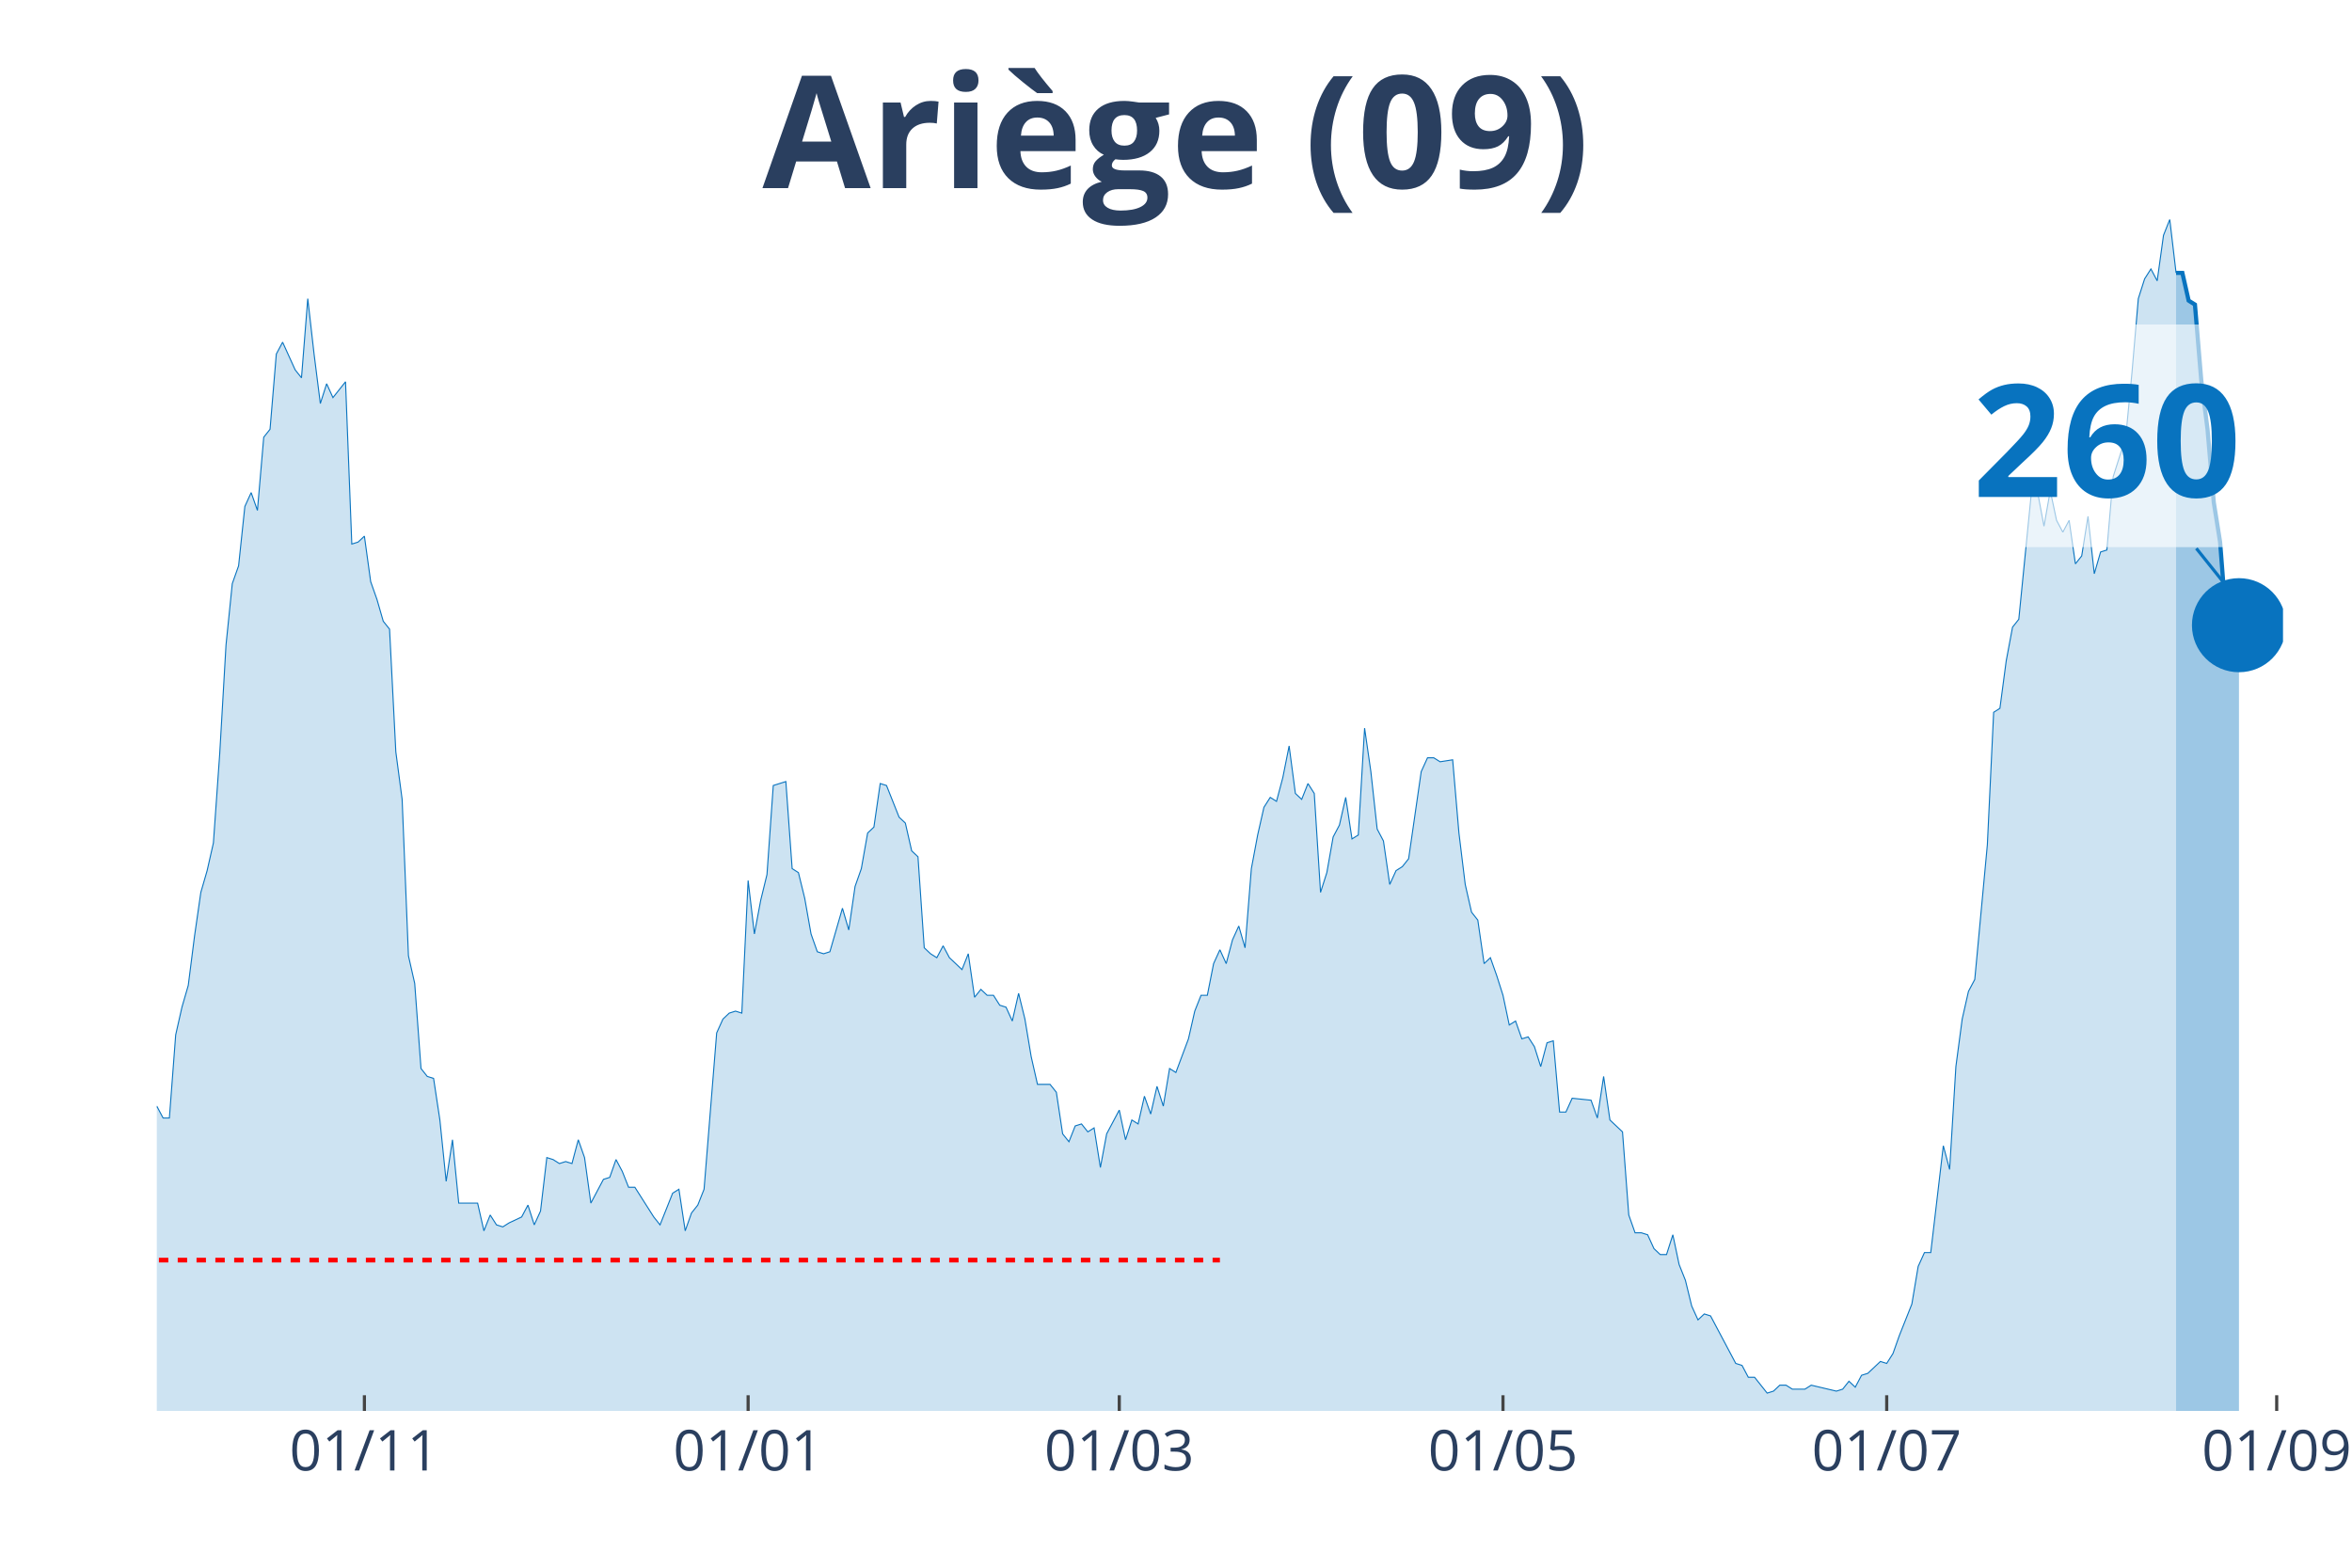
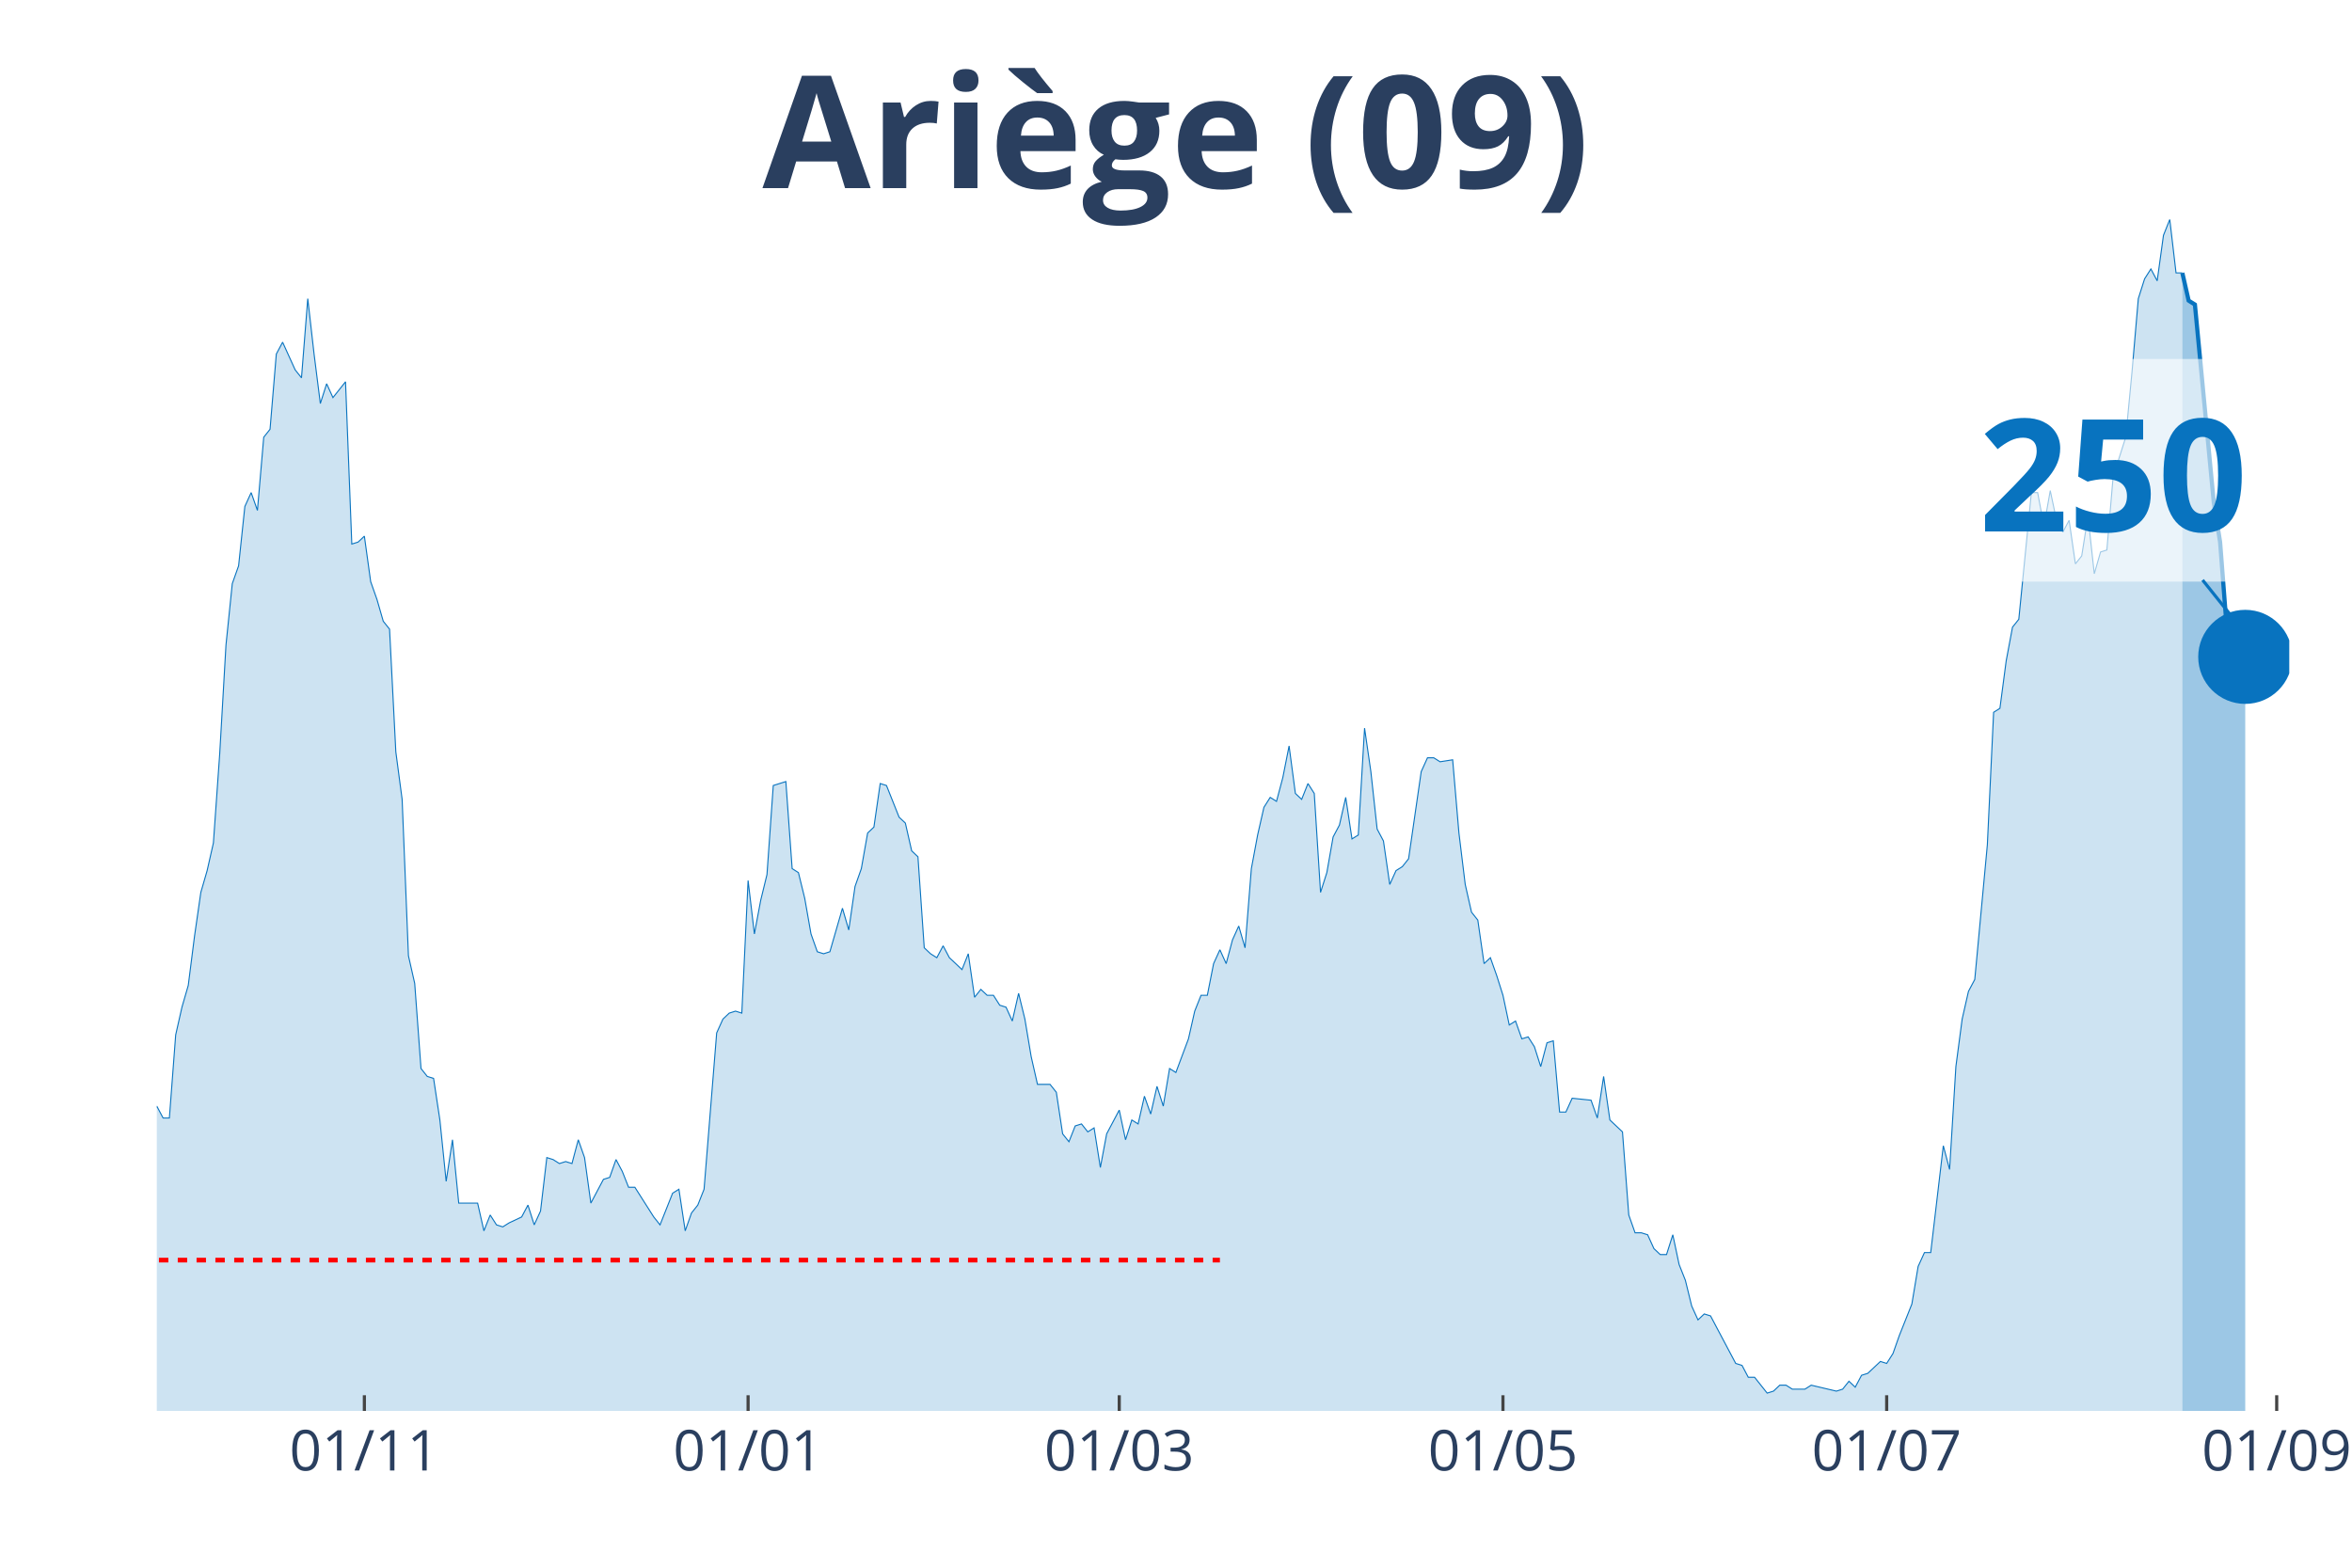
<svg xmlns="http://www.w3.org/2000/svg" class="main-svg" width="1125" height="750" style="" viewBox="0 0 750 500">
  <rect x="0" y="0" width="750" height="500" style="fill: rgb(0, 0, 0); fill-opacity: 0;" />
-   <defs id="defs-a7c6b7">
+   <defs id="defs-0f97c5">
    <g class="clips">
-       <clipPath id="clipa7c6b7xyplot" class="plotclip">
-         <rect width="678" height="380" />
+       <clipPath id="clip0f97c5xyplot" class="plotclip">
+         <rect width="680" height="380" />
      </clipPath>
-       <clipPath class="axesclip" id="clipa7c6b7x">
-         <rect x="50" y="0" width="678" height="500" />
+       <clipPath class="axesclip" id="clip0f97c5x">
+         <rect x="50" y="0" width="680" height="500" />
      </clipPath>
-       <clipPath class="axesclip" id="clipa7c6b7y">
+       <clipPath class="axesclip" id="clip0f97c5y">
        <rect x="0" y="70" width="750" height="380" />
      </clipPath>
-       <clipPath class="axesclip" id="clipa7c6b7xy">
-         <rect x="50" y="70" width="678" height="380" />
+       <clipPath class="axesclip" id="clip0f97c5xy">
+         <rect x="50" y="70" width="680" height="380" />
      </clipPath>
    </g>
    <g class="gradients" />
  </defs>
  <g class="bglayer">
-     <rect class="bg" x="50" y="70" width="678" height="380" style="fill: rgb(0, 0, 0); fill-opacity: 0; stroke-width: 0;" />
+     <rect class="bg" x="50" y="70" width="680" height="380" style="fill: rgb(0, 0, 0); fill-opacity: 0; stroke-width: 0;" />
  </g>
  <g class="layer-below">
    <g class="imagelayer" />
    <g class="shapelayer" />
  </g>
  <g class="cartesianlayer">
    <g class="subplot xy">
      <g class="layer-subplot">
        <g class="shapelayer" />
        <g class="imagelayer" />
      </g>
      <g class="gridlayer">
        <g class="x">
-           <path class="xgrid crisp" transform="translate(116.2,0)" d="M0,70v380" style="stroke: rgb(255, 255, 255); stroke-opacity: 1; stroke-width: 1px;" />
-           <path class="xgrid crisp" transform="translate(238.56,0)" d="M0,70v380" style="stroke: rgb(255, 255, 255); stroke-opacity: 1; stroke-width: 1px;" />
-           <path class="xgrid crisp" transform="translate(356.91,0)" d="M0,70v380" style="stroke: rgb(255, 255, 255); stroke-opacity: 1; stroke-width: 1px;" />
-           <path class="xgrid crisp" transform="translate(479.27,0)" d="M0,70v380" style="stroke: rgb(255, 255, 255); stroke-opacity: 1; stroke-width: 1px;" />
-           <path class="xgrid crisp" transform="translate(601.63,0)" d="M0,70v380" style="stroke: rgb(255, 255, 255); stroke-opacity: 1; stroke-width: 1px;" />
+           <path class="xgrid crisp" transform="translate(116.19,0)" d="M0,70v380" style="stroke: rgb(255, 255, 255); stroke-opacity: 1; stroke-width: 1px;" />
+           <path class="xgrid crisp" transform="translate(238.55,0)" d="M0,70v380" style="stroke: rgb(255, 255, 255); stroke-opacity: 1; stroke-width: 1px;" />
+           <path class="xgrid crisp" transform="translate(356.9,0)" d="M0,70v380" style="stroke: rgb(255, 255, 255); stroke-opacity: 1; stroke-width: 1px;" />
+           <path class="xgrid crisp" transform="translate(479.26,0)" d="M0,70v380" style="stroke: rgb(255, 255, 255); stroke-opacity: 1; stroke-width: 1px;" />
+           <path class="xgrid crisp" transform="translate(601.62,0)" d="M0,70v380" style="stroke: rgb(255, 255, 255); stroke-opacity: 1; stroke-width: 1px;" />
          <path class="xgrid crisp" transform="translate(725.99,0)" d="M0,70v380" style="stroke: rgb(255, 255, 255); stroke-opacity: 1; stroke-width: 1px;" />
        </g>
        <g class="y" />
      </g>
      <g class="zerolinelayer" />
      <path class="xlines-below" />
      <path class="ylines-below" />
      <g class="overlines-below" />
      <g class="xaxislayer-below" />
      <g class="yaxislayer-below" />
      <g class="overaxes-below" />
-       <g class="plot" transform="translate(50, 70)" clip-path="url('#clipa7c6b7xyplot')">
+       <g class="plot" transform="translate(50, 70)" clip-path="url('#clip0f97c5xyplot')">
        <g class="scatterlayer mlayer">
-           <g class="trace scatter trace405d9a" style="stroke-miterlimit: 2;">
+           <g class="trace scatter traced67e0a" style="stroke-miterlimit: 2;">
            <g class="fills">
              <g>
-                 <path class="js-fill" d="M643.9,380L-272.8,380L-272.8,379.37L-260.77,380L-258.76,380L-130.38,378.11L-128.38,377.48L-122.36,375.58L-120.36,374.32L-110.33,376.21L-108.32,376.84L-106.31,378.11L-104.31,376.21L-96.28,375.58L-94.28,375.58L-90.27,370.53L-88.26,368.64L-84.25,361.69L-82.24,361.69L-70.21,354.12L-68.2,354.12L-64.19,356.01L-62.18,352.23L-60.18,350.33L-58.17,343.39L-56.17,344.65L-54.16,340.86L-50.15,339.6L-48.14,334.55L-46.14,335.18L-44.13,342.13L-42.12,340.23L-40.12,343.39L-38.11,343.39L-36.11,335.18L-34.1,332.66L-32.09,322.56L-28.08,295.42L-26.08,289.73L-24.07,289.1L-22.07,279L-20.06,274.58L-18.05,277.74L-16.05,275.85L-14.04,278.37L-10.03,279.63L-8.02,284.68L-6.02,291L-4.01,289.73L-2.01,290.37L0,282.79L2.01,286.58L4.01,286.58L6.02,260.07L8.02,251.23L10.03,244.29L12.04,228.5L14.04,214.62L16.05,207.67L18.05,198.84L20.06,170.43L22.07,135.71L24.07,116.15L26.08,110.47L28.08,91.53L30.09,87.11L32.09,92.79L34.1,69.44L36.11,66.91L38.11,42.92L40.12,39.14L44.13,47.97L46.14,50.5L48.14,25.25L50.15,42.92L52.15,58.7L54.16,52.39L56.17,56.81L58.17,54.29L60.18,51.76L62.18,103.52L64.19,102.89L66.2,101L68.2,115.51L70.21,121.2L72.21,128.14L74.22,130.66L76.22,169.8L78.23,184.95L80.24,234.82L82.24,243.65L84.25,270.8L86.25,273.32L88.26,273.95L90.27,287.21L92.27,306.78L94.28,293.52L96.28,313.72L98.29,313.72L102.3,313.72L104.31,322.56L106.31,317.51L108.32,320.66L110.33,321.3L112.33,320.03L116.34,318.14L118.35,314.35L120.36,320.66L122.36,316.25L124.37,299.2L126.37,299.83L128.38,301.1L130.38,300.47L132.39,301.1L134.4,293.52L136.4,299.2L138.41,313.72L142.42,306.15L144.43,305.51L146.43,299.83L148.44,303.62L150.44,308.67L152.45,308.67L158.47,318.14L160.47,320.66L164.49,310.56L166.49,309.3L168.5,322.56L170.5,316.88L172.51,314.35L174.51,309.3L178.53,259.44L180.53,255.02L182.54,253.12L184.54,252.49L186.55,253.12L188.56,210.83L190.56,227.87L192.57,217.14L194.57,208.94L196.58,180.53L200.59,179.27L202.6,207.04L204.6,208.31L206.61,216.51L208.62,227.87L210.62,233.55L212.63,234.19L214.63,233.55L218.64,219.67L220.65,226.61L222.66,212.72L224.66,207.04L226.67,195.68L228.67,193.79L230.68,179.9L232.69,180.53L236.7,190.63L238.7,192.52L240.71,201.36L242.72,203.26L244.72,232.29L246.73,234.19L248.73,235.45L250.74,231.66L252.75,235.45L254.75,237.34L256.76,239.24L258.76,234.19L260.77,248.07L262.78,245.55L264.78,247.44L266.79,247.44L268.79,250.6L270.8,251.23L272.8,255.65L274.81,246.81L276.82,255.02L278.82,267.01L280.83,275.85L282.83,275.85L284.84,275.85L286.85,278.37L288.85,291.63L290.86,294.15L292.86,289.1L294.87,288.47L296.88,291L298.88,289.73L300.89,302.36L302.89,291.63L306.91,284.05L308.91,293.52L310.92,287.21L312.92,288.47L314.93,279.63L316.93,285.32L318.94,276.48L320.95,282.79L322.95,270.8L324.96,272.06L328.97,261.33L330.98,252.49L332.98,247.44L334.99,247.44L336.99,237.34L339,232.92L341.01,237.34L343.01,229.77L345.02,225.35L347.02,232.29L349.03,207.04L351.04,196.31L353.04,187.48L355.05,184.32L357.05,185.58L359.06,178.01L361.07,167.91L363.07,183.06L365.08,184.95L367.08,179.9L369.09,183.06L371.09,214.62L373.1,208.31L375.11,196.94L377.11,193.16L379.12,184.32L381.12,197.57L383.13,196.31L385.14,162.23L387.14,176.11L389.15,194.42L391.15,198.21L393.16,212.09L395.17,207.67L397.17,206.41L399.18,203.89L403.19,176.11L405.2,171.69L407.2,171.69L409.21,172.96L413.22,172.33L415.22,195.68L417.23,212.09L419.24,220.93L421.24,223.46L423.25,237.34L425.25,235.45L427.26,241.13L429.27,247.44L431.27,256.91L433.28,255.65L435.28,261.33L437.29,260.7L439.3,263.85L441.3,270.17L443.31,262.59L445.31,261.96L447.32,284.68L449.33,284.68L451.33,280.27L457.35,280.9L459.36,286.58L461.36,273.32L463.37,287.21L467.38,291L469.38,317.51L471.39,323.19L473.4,323.19L475.4,323.82L477.41,328.24L479.41,330.13L481.42,330.13L483.43,323.82L485.43,333.29L487.44,338.34L489.44,346.54L491.45,350.96L493.46,349.07L495.46,349.7L497.47,353.49L503.49,364.85L505.49,365.48L507.5,369.27L509.5,369.27L513.51,374.32L515.52,373.69L517.53,371.79L519.53,371.79L521.54,373.06L523.54,373.06L525.55,373.06L527.56,371.79L535.58,373.69L537.59,373.06L539.59,370.53L541.6,372.43L543.6,368.64L545.61,368.01L549.62,364.22L551.63,364.85L553.63,361.69L555.64,356.01L559.65,345.91L561.66,333.92L563.66,329.5L565.67,329.5L569.68,295.42L571.69,302.99L573.69,270.17L575.7,255.02L577.7,246.18L579.71,242.39L583.72,199.47L585.73,157.18L587.73,155.91L589.74,140.76L591.75,130.03L593.75,127.51L597.76,87.11L599.77,87.11L601.78,97.84L603.78,86.48L605.79,95.95L607.79,99.73L609.8,95.95L611.8,109.83L613.81,107.31L615.82,94.68L617.82,112.99L619.83,106.05L621.83,105.42L623.84,82.06L627.85,69.44L629.86,48.6L631.86,25.25L633.87,18.94L635.88,15.78L637.88,19.57L639.89,5.05L641.89,0L643.9,17.04" style="fill: rgb(8, 115, 191); fill-opacity: 0.2; stroke-width: 0;" />
+                 <path class="js-fill" d="M645.9,380L-272.8,380L-272.8,379.37L-260.77,380L-258.76,380L-130.38,378.11L-128.38,377.48L-122.36,375.58L-120.35,374.32L-110.32,376.21L-108.32,376.84L-106.31,378.11L-104.31,376.21L-96.28,375.58L-94.28,375.58L-90.27,370.53L-88.26,368.64L-84.25,361.69L-82.24,361.69L-70.21,354.12L-68.2,354.12L-64.19,356.01L-62.18,352.23L-60.18,350.33L-58.17,343.39L-56.17,344.65L-54.16,340.86L-50.15,339.6L-48.14,334.55L-46.14,335.18L-44.13,342.13L-42.12,340.23L-40.12,343.39L-38.11,343.39L-36.11,335.18L-34.1,332.66L-32.09,322.56L-28.08,295.42L-26.08,289.73L-24.07,289.1L-22.06,279L-20.06,274.58L-18.05,277.74L-16.05,275.85L-14.04,278.37L-10.03,279.63L-8.02,284.68L-6.02,291L-4.01,289.73L-2.01,290.37L0,282.79L2.01,286.58L4.01,286.58L6.02,260.07L8.02,251.23L10.03,244.29L12.04,228.5L14.04,214.62L16.05,207.67L18.05,198.84L20.06,170.43L22.06,135.71L24.07,116.15L26.08,110.47L28.08,91.53L30.09,87.11L32.09,92.79L34.1,69.44L36.11,66.91L38.11,42.92L40.12,39.14L44.13,47.97L46.14,50.5L48.14,25.25L50.15,42.92L52.15,58.7L54.16,52.39L56.17,56.81L58.17,54.29L60.18,51.76L62.18,103.52L64.19,102.89L66.19,101L68.2,115.51L70.21,121.2L72.21,128.14L74.22,130.66L76.22,169.8L78.23,184.95L80.24,234.82L82.24,243.65L84.25,270.8L86.25,273.32L88.26,273.95L90.27,287.21L92.27,306.78L94.28,293.52L96.28,313.72L98.29,313.72L102.3,313.72L104.31,322.56L106.31,317.51L108.32,320.66L110.32,321.3L112.33,320.03L116.34,318.14L118.35,314.35L120.35,320.66L122.36,316.25L124.37,299.2L126.37,299.83L128.38,301.1L130.38,300.47L132.39,301.1L134.4,293.52L136.4,299.2L138.41,313.72L142.42,306.15L144.42,305.51L146.43,299.83L148.44,303.62L150.44,308.67L152.45,308.67L158.47,318.14L160.47,320.66L164.48,310.56L166.49,309.3L168.5,322.56L170.5,316.88L172.51,314.35L174.51,309.3L178.53,259.44L180.53,255.02L182.54,253.12L184.54,252.49L186.55,253.12L188.55,210.83L190.56,227.87L192.57,217.14L194.57,208.94L196.58,180.53L200.59,179.27L202.6,207.04L204.6,208.31L206.61,216.51L208.61,227.87L210.62,233.55L212.63,234.19L214.63,233.55L218.64,219.67L220.65,226.61L222.65,212.72L224.66,207.04L226.67,195.68L228.67,193.79L230.68,179.9L232.68,180.53L236.7,190.63L238.7,192.52L240.71,201.36L242.71,203.26L244.72,232.29L246.73,234.19L248.73,235.45L250.74,231.66L252.74,235.45L254.75,237.34L256.76,239.24L258.76,234.19L260.77,248.07L262.77,245.55L264.78,247.44L266.78,247.44L268.79,250.6L270.8,251.23L272.8,255.65L274.81,246.81L276.81,255.02L278.82,267.01L280.83,275.85L282.83,275.85L284.84,275.85L286.84,278.37L288.85,291.63L290.86,294.15L292.86,289.1L294.87,288.47L296.87,291L298.88,289.73L300.88,302.36L302.89,291.63L306.9,284.05L308.91,293.52L310.91,287.21L312.92,288.47L314.93,279.63L316.93,285.32L318.94,276.48L320.94,282.79L322.95,270.8L324.96,272.06L328.97,261.33L330.97,252.49L332.98,247.44L334.99,247.44L336.99,237.34L339,232.92L341,237.34L343.01,229.77L345.01,225.35L347.02,232.29L349.03,207.04L351.03,196.31L353.04,187.48L355.04,184.32L357.05,185.58L359.06,178.01L361.06,167.91L363.07,183.06L365.07,184.95L367.08,179.9L369.09,183.06L371.09,214.62L373.1,208.31L375.1,196.94L377.11,193.16L379.12,184.32L381.12,197.57L383.13,196.31L385.13,162.23L387.14,176.11L389.14,194.42L391.15,198.21L393.16,212.09L395.16,207.67L397.17,206.41L399.17,203.89L403.19,176.11L405.19,171.69L407.2,171.69L409.2,172.96L413.22,172.33L415.22,195.68L417.23,212.09L419.23,220.93L421.24,223.46L423.24,237.34L425.25,235.45L427.26,241.13L429.26,247.44L431.27,256.91L433.27,255.65L435.28,261.33L437.29,260.7L439.29,263.85L441.3,270.17L443.3,262.59L445.31,261.96L447.32,284.68L449.32,284.68L451.33,280.27L457.35,280.9L459.35,286.58L461.36,273.32L463.36,287.21L467.37,291L469.38,317.51L471.39,323.19L473.39,323.19L475.4,323.82L477.4,328.24L479.41,330.13L481.42,330.13L483.42,323.82L485.43,333.29L487.43,338.34L489.44,346.54L491.45,350.96L493.45,349.07L495.46,349.7L497.46,353.49L503.48,364.85L505.49,365.48L507.49,369.27L509.5,369.27L513.51,374.32L515.52,373.69L517.52,371.79L519.53,371.79L521.53,373.06L523.54,373.06L525.55,373.06L527.55,371.79L535.58,373.69L537.58,373.06L539.59,370.53L541.59,372.43L543.6,368.64L545.6,368.01L549.62,364.22L551.62,364.85L553.63,361.69L555.63,356.01L559.65,345.91L561.65,333.92L563.66,329.5L565.66,329.5L569.68,295.42L571.68,302.99L573.69,270.17L575.69,255.02L577.7,246.18L579.71,242.39L583.72,199.47L585.72,157.18L587.73,155.91L589.73,140.76L591.74,130.03L593.75,127.51L597.76,87.11L599.76,87.11L601.77,97.84L603.78,86.48L605.78,95.95L607.79,99.73L609.79,95.95L611.8,109.83L613.81,107.31L615.81,94.68L617.82,112.99L619.82,106.05L621.83,105.42L623.83,82.06L627.85,69.44L629.85,48.6L631.86,25.25L633.86,18.94L635.87,15.78L637.88,19.57L639.88,5.05L641.89,0L643.89,17.04L645.9,17.04" style="fill: rgb(8, 115, 191); fill-opacity: 0.2; stroke-width: 0;" />
              </g>
            </g>
            <g class="errorbars" />
            <g class="lines">
-               <path class="js-line" d="M-272.8,379.37L-260.77,380L-258.76,380L-130.38,378.11L-128.38,377.48L-122.36,375.58L-120.36,374.32L-110.33,376.21L-108.32,376.84L-106.31,378.11L-104.31,376.21L-96.28,375.58L-94.28,375.58L-90.27,370.53L-88.26,368.64L-84.25,361.69L-82.24,361.69L-70.21,354.12L-68.2,354.12L-64.19,356.01L-62.18,352.23L-60.18,350.33L-58.17,343.39L-56.17,344.65L-54.16,340.86L-50.15,339.6L-48.14,334.55L-46.14,335.18L-44.13,342.13L-42.12,340.23L-40.12,343.39L-38.11,343.39L-36.11,335.18L-34.1,332.66L-32.09,322.56L-28.08,295.42L-26.08,289.73L-24.07,289.1L-22.07,279L-20.06,274.58L-18.05,277.74L-16.05,275.85L-14.04,278.37L-10.03,279.63L-8.02,284.68L-6.02,291L-4.01,289.73L-2.01,290.37L0,282.79L2.01,286.58L4.01,286.58L6.02,260.07L8.02,251.23L10.03,244.29L12.04,228.5L14.04,214.62L16.05,207.67L18.05,198.84L20.06,170.43L22.07,135.71L24.07,116.15L26.08,110.47L28.08,91.53L30.09,87.11L32.09,92.79L34.1,69.44L36.11,66.91L38.11,42.92L40.12,39.14L44.13,47.97L46.14,50.5L48.14,25.25L50.15,42.92L52.15,58.7L54.16,52.39L56.17,56.81L58.17,54.29L60.18,51.76L62.18,103.52L64.19,102.89L66.2,101L68.2,115.51L70.21,121.2L72.21,128.14L74.22,130.66L76.22,169.8L78.23,184.95L80.24,234.82L82.24,243.65L84.25,270.8L86.25,273.32L88.26,273.95L90.27,287.21L92.27,306.78L94.28,293.52L96.28,313.72L98.29,313.72L102.3,313.72L104.31,322.56L106.31,317.51L108.32,320.66L110.33,321.3L112.33,320.03L116.34,318.14L118.35,314.35L120.36,320.66L122.36,316.25L124.37,299.2L126.37,299.83L128.38,301.1L130.38,300.47L132.39,301.1L134.4,293.52L136.4,299.2L138.41,313.72L142.42,306.15L144.43,305.51L146.43,299.83L148.44,303.62L150.44,308.67L152.45,308.67L158.47,318.14L160.47,320.66L164.49,310.56L166.49,309.3L168.5,322.56L170.5,316.88L172.51,314.35L174.51,309.3L178.53,259.44L180.53,255.02L182.54,253.12L184.54,252.49L186.55,253.12L188.56,210.83L190.56,227.87L192.57,217.14L194.57,208.94L196.58,180.53L200.59,179.27L202.6,207.04L204.6,208.31L206.61,216.51L208.62,227.87L210.62,233.55L212.63,234.19L214.63,233.55L218.64,219.67L220.65,226.61L222.66,212.72L224.66,207.04L226.67,195.68L228.67,193.79L230.68,179.9L232.69,180.53L236.7,190.63L238.7,192.52L240.71,201.36L242.72,203.26L244.72,232.29L246.73,234.19L248.73,235.45L250.74,231.66L252.75,235.45L254.75,237.34L256.76,239.24L258.76,234.19L260.77,248.07L262.78,245.55L264.78,247.44L266.79,247.44L268.79,250.6L270.8,251.23L272.8,255.65L274.81,246.81L276.82,255.02L278.82,267.01L280.83,275.85L282.83,275.85L284.84,275.85L286.85,278.37L288.85,291.63L290.86,294.15L292.86,289.1L294.87,288.47L296.88,291L298.88,289.73L300.89,302.36L302.89,291.63L306.91,284.05L308.91,293.52L310.92,287.21L312.92,288.47L314.93,279.63L316.93,285.32L318.94,276.48L320.95,282.79L322.95,270.8L324.96,272.06L328.97,261.33L330.98,252.49L332.98,247.44L334.99,247.44L336.99,237.34L339,232.92L341.01,237.34L343.01,229.77L345.02,225.35L347.02,232.29L349.03,207.04L351.04,196.31L353.04,187.48L355.05,184.32L357.05,185.58L359.06,178.01L361.07,167.91L363.07,183.06L365.08,184.95L367.08,179.9L369.09,183.06L371.09,214.62L373.1,208.31L375.11,196.94L377.11,193.16L379.12,184.32L381.12,197.57L383.13,196.31L385.14,162.23L387.14,176.11L389.15,194.42L391.15,198.21L393.16,212.09L395.17,207.67L397.17,206.41L399.18,203.89L403.19,176.11L405.2,171.69L407.2,171.69L409.21,172.96L413.22,172.33L415.22,195.68L417.23,212.09L419.24,220.93L421.24,223.46L423.25,237.34L425.25,235.45L427.26,241.13L429.27,247.44L431.27,256.91L433.28,255.65L435.28,261.33L437.29,260.7L439.3,263.85L441.3,270.17L443.31,262.59L445.31,261.96L447.32,284.68L449.33,284.68L451.33,280.27L457.35,280.9L459.36,286.58L461.36,273.32L463.37,287.21L467.38,291L469.38,317.51L471.39,323.19L473.4,323.19L475.4,323.82L477.41,328.24L479.41,330.13L481.42,330.13L483.43,323.82L485.43,333.29L487.44,338.34L489.44,346.54L491.45,350.96L493.46,349.07L495.46,349.7L497.47,353.49L503.49,364.85L505.49,365.48L507.5,369.27L509.5,369.27L513.51,374.32L515.52,373.69L517.53,371.79L519.53,371.79L521.54,373.06L523.54,373.06L525.55,373.06L527.56,371.79L535.58,373.69L537.59,373.06L539.59,370.53L541.6,372.43L543.6,368.64L545.61,368.01L549.62,364.22L551.63,364.85L553.63,361.69L555.64,356.01L559.65,345.91L561.66,333.92L563.66,329.5L565.67,329.5L569.68,295.42L571.69,302.99L573.69,270.17L575.7,255.02L577.7,246.18L579.71,242.39L583.72,199.47L585.73,157.18L587.73,155.91L589.74,140.76L591.75,130.03L593.75,127.51L597.76,87.11L599.77,87.11L601.78,97.84L603.78,86.48L605.79,95.95L607.79,99.73L609.8,95.95L611.8,109.83L613.81,107.31L615.82,94.68L617.82,112.99L619.83,106.05L621.83,105.42L623.84,82.06L627.85,69.44L629.86,48.6L631.86,25.25L633.87,18.94L635.88,15.78L637.88,19.57L639.89,5.05L641.89,0L643.9,17.04" style="vector-effect: non-scaling-stroke; fill: none; stroke: rgb(8, 115, 191); stroke-opacity: 1; stroke-width: 0.5px; opacity: 1;" />
+               <path class="js-line" d="M-272.8,379.37L-260.77,380L-258.76,380L-130.38,378.11L-128.38,377.48L-122.36,375.58L-120.35,374.32L-110.32,376.21L-108.32,376.84L-106.31,378.11L-104.31,376.21L-96.28,375.58L-94.28,375.58L-90.27,370.53L-88.26,368.64L-84.25,361.69L-82.24,361.69L-70.21,354.12L-68.2,354.12L-64.19,356.01L-62.18,352.23L-60.18,350.33L-58.17,343.39L-56.17,344.65L-54.16,340.86L-50.15,339.6L-48.14,334.55L-46.14,335.18L-44.13,342.13L-42.12,340.23L-40.12,343.39L-38.11,343.39L-36.11,335.18L-34.1,332.66L-32.09,322.56L-28.08,295.42L-26.08,289.73L-24.07,289.1L-22.06,279L-20.06,274.58L-18.05,277.74L-16.05,275.85L-14.04,278.37L-10.03,279.63L-8.02,284.68L-6.02,291L-4.01,289.73L-2.01,290.37L0,282.79L2.01,286.58L4.01,286.58L6.02,260.07L8.02,251.23L10.03,244.29L12.04,228.5L14.04,214.62L16.05,207.67L18.05,198.84L20.06,170.43L22.06,135.71L24.07,116.15L26.08,110.47L28.08,91.53L30.09,87.11L32.09,92.79L34.1,69.44L36.11,66.91L38.11,42.92L40.12,39.14L44.13,47.97L46.14,50.5L48.14,25.25L50.15,42.92L52.15,58.7L54.16,52.39L56.17,56.81L58.17,54.29L60.18,51.76L62.18,103.52L64.19,102.89L66.19,101L68.2,115.51L70.21,121.2L72.21,128.14L74.22,130.66L76.22,169.8L78.23,184.95L80.24,234.82L82.24,243.65L84.25,270.8L86.25,273.32L88.26,273.95L90.27,287.21L92.27,306.78L94.28,293.52L96.28,313.72L98.29,313.72L102.3,313.72L104.31,322.56L106.31,317.51L108.32,320.66L110.32,321.3L112.33,320.03L116.34,318.14L118.35,314.35L120.35,320.66L122.36,316.25L124.37,299.2L126.37,299.83L128.38,301.1L130.38,300.47L132.39,301.1L134.4,293.52L136.4,299.2L138.41,313.72L142.42,306.15L144.42,305.51L146.43,299.83L148.44,303.62L150.44,308.67L152.45,308.67L158.47,318.14L160.47,320.66L164.48,310.56L166.49,309.3L168.5,322.56L170.5,316.88L172.51,314.35L174.51,309.3L178.53,259.44L180.53,255.02L182.54,253.12L184.54,252.49L186.55,253.12L188.55,210.83L190.56,227.87L192.57,217.14L194.57,208.94L196.58,180.53L200.59,179.27L202.6,207.04L204.6,208.31L206.61,216.51L208.61,227.87L210.62,233.55L212.63,234.19L214.63,233.55L218.64,219.67L220.65,226.61L222.65,212.72L224.66,207.04L226.67,195.68L228.67,193.79L230.68,179.9L232.68,180.53L236.7,190.63L238.7,192.52L240.71,201.36L242.71,203.26L244.72,232.29L246.73,234.19L248.73,235.45L250.74,231.66L252.74,235.45L254.75,237.34L256.76,239.24L258.76,234.19L260.77,248.07L262.77,245.55L264.78,247.44L266.78,247.44L268.79,250.6L270.8,251.23L272.8,255.65L274.81,246.81L276.81,255.02L278.82,267.01L280.83,275.85L282.83,275.85L284.84,275.85L286.84,278.37L288.85,291.63L290.86,294.15L292.86,289.1L294.87,288.47L296.87,291L298.88,289.73L300.88,302.36L302.89,291.63L306.9,284.05L308.91,293.52L310.91,287.21L312.92,288.47L314.93,279.63L316.93,285.32L318.94,276.48L320.94,282.79L322.95,270.8L324.96,272.06L328.97,261.33L330.97,252.49L332.98,247.44L334.99,247.44L336.99,237.34L339,232.92L341,237.34L343.01,229.77L345.01,225.35L347.02,232.29L349.03,207.04L351.03,196.31L353.04,187.48L355.04,184.32L357.05,185.58L359.06,178.01L361.06,167.91L363.07,183.06L365.07,184.95L367.08,179.9L369.09,183.06L371.09,214.62L373.1,208.31L375.1,196.94L377.11,193.16L379.12,184.32L381.12,197.57L383.13,196.31L385.13,162.23L387.14,176.11L389.14,194.42L391.15,198.21L393.16,212.09L395.16,207.67L397.17,206.41L399.17,203.89L403.19,176.11L405.19,171.69L407.2,171.69L409.2,172.96L413.22,172.33L415.22,195.68L417.23,212.09L419.23,220.93L421.24,223.46L423.24,237.34L425.25,235.45L427.26,241.13L429.26,247.44L431.27,256.91L433.27,255.65L435.28,261.33L437.29,260.7L439.29,263.85L441.3,270.17L443.3,262.59L445.31,261.96L447.32,284.68L449.32,284.68L451.33,280.27L457.35,280.9L459.35,286.58L461.36,273.32L463.36,287.21L467.37,291L469.38,317.51L471.39,323.19L473.39,323.19L475.4,323.82L477.4,328.24L479.41,330.13L481.42,330.13L483.42,323.82L485.43,333.29L487.43,338.34L489.44,346.54L491.45,350.96L493.45,349.07L495.46,349.7L497.46,353.49L503.48,364.85L505.49,365.48L507.49,369.27L509.5,369.27L513.51,374.32L515.52,373.69L517.52,371.79L519.53,371.79L521.53,373.06L523.54,373.06L525.55,373.06L527.55,371.79L535.58,373.69L537.58,373.06L539.59,370.53L541.59,372.43L543.6,368.64L545.6,368.01L549.62,364.22L551.62,364.85L553.63,361.69L555.63,356.01L559.65,345.91L561.65,333.92L563.66,329.5L565.66,329.5L569.68,295.42L571.68,302.99L573.69,270.17L575.69,255.02L577.7,246.18L579.71,242.39L583.72,199.47L585.72,157.18L587.73,155.91L589.73,140.76L591.74,130.03L593.75,127.51L597.76,87.11L599.76,87.11L601.77,97.84L603.78,86.48L605.78,95.95L607.79,99.73L609.79,95.95L611.8,109.83L613.81,107.31L615.81,94.68L617.82,112.99L619.82,106.05L621.83,105.42L623.83,82.06L627.85,69.44L629.85,48.6L631.86,25.25L633.86,18.94L635.87,15.78L637.88,19.57L639.88,5.05L641.89,0L643.89,17.04L645.9,17.04" style="vector-effect: non-scaling-stroke; fill: none; stroke: rgb(8, 115, 191); stroke-opacity: 1; stroke-width: 0.5px; opacity: 1;" />
            </g>
            <g class="points" />
            <g class="text" />
          </g>
-           <g class="trace scatter trace133997" style="stroke-miterlimit: 2;">
+           <g class="trace scatter traceae1ce6" style="stroke-miterlimit: 2;">
            <g class="fills">
              <g>
-                 <path class="js-fill" d="M663.96,380L643.9,380L643.9,17.04L645.91,17.04L647.91,25.88L649.92,27.14L651.92,51.13L653.93,66.91L655.93,90.27L657.94,102.89L659.95,128.77L661.95,126.88L663.96,129.4" style="fill: rgb(8, 115, 191); fill-opacity: 0.4; stroke-width: 0;" />
+                 <path class="js-fill" d="M665.96,380L645.9,380L645.9,17.04L647.91,25.88L649.91,27.14L655.93,90.27L657.94,102.89L659.94,128.77L661.95,126.88L663.95,129.4L665.96,139.5" style="fill: rgb(8, 115, 191); fill-opacity: 0.4; stroke-width: 0;" />
              </g>
            </g>
            <g class="errorbars" />
            <g class="lines">
-               <path class="js-line" d="M643.9,17.04L645.91,17.04L647.91,25.88L649.92,27.14L651.92,51.13L653.93,66.91L655.93,90.27L657.94,102.89L659.95,128.77L661.95,126.88L663.96,129.4" style="vector-effect: non-scaling-stroke; fill: none; stroke: rgb(8, 115, 191); stroke-opacity: 1; stroke-width: 2px; opacity: 1;" />
+               <path class="js-line" d="M645.9,17.04L647.91,25.88L649.91,27.14L655.93,90.27L657.94,102.89L659.94,128.77L661.95,126.88L663.95,129.4L665.96,139.5" style="vector-effect: non-scaling-stroke; fill: none; stroke: rgb(8, 115, 191); stroke-opacity: 1; stroke-width: 2px; opacity: 1;" />
            </g>
            <g class="points" />
            <g class="text" />
          </g>
-           <g class="trace scatter trace2ee9b4" style="stroke-miterlimit: 2; opacity: 1;">
+           <g class="trace scatter trace19b90f" style="stroke-miterlimit: 2; opacity: 1;">
            <g class="fills" />
            <g class="errorbars" />
            <g class="lines" />
            <g class="points">
-               <path class="point" transform="translate(663.96,129.4)" d="M15,0A15,15 0 1,1 0,-15A15,15 0 0,1 15,0Z" style="opacity: 1; stroke-width: 0px; fill: rgb(8, 115, 191); fill-opacity: 1;" />
+               <path class="point" transform="translate(665.96,139.5)" d="M15,0A15,15 0 1,1 0,-15A15,15 0 0,1 15,0Z" style="opacity: 1; stroke-width: 0px; fill: rgb(8, 115, 191); fill-opacity: 1;" />
            </g>
            <g class="text" />
          </g>
        </g>
      </g>
      <g class="overplot" />
      <path class="xlines-above crisp" style="fill: none; stroke-width: 1px; stroke: rgb(0, 0, 0); stroke-opacity: 0;" d="" />
      <path class="ylines-above crisp" style="fill: none;" d="M0,0" />
      <g class="overlines-above" />
      <g class="xaxislayer-above">
-         <path class="xtick ticks crisp" d="M0,450v-5" transform="translate(116.2,0)" style="stroke: rgb(68, 68, 68); stroke-opacity: 1; stroke-width: 1px;" />
-         <path class="xtick ticks crisp" d="M0,450v-5" transform="translate(238.56,0)" style="stroke: rgb(68, 68, 68); stroke-opacity: 1; stroke-width: 1px;" />
-         <path class="xtick ticks crisp" d="M0,450v-5" transform="translate(356.91,0)" style="stroke: rgb(68, 68, 68); stroke-opacity: 1; stroke-width: 1px;" />
-         <path class="xtick ticks crisp" d="M0,450v-5" transform="translate(479.27,0)" style="stroke: rgb(68, 68, 68); stroke-opacity: 1; stroke-width: 1px;" />
-         <path class="xtick ticks crisp" d="M0,450v-5" transform="translate(601.63,0)" style="stroke: rgb(68, 68, 68); stroke-opacity: 1; stroke-width: 1px;" />
+         <path class="xtick ticks crisp" d="M0,450v-5" transform="translate(116.19,0)" style="stroke: rgb(68, 68, 68); stroke-opacity: 1; stroke-width: 1px;" />
+         <path class="xtick ticks crisp" d="M0,450v-5" transform="translate(238.55,0)" style="stroke: rgb(68, 68, 68); stroke-opacity: 1; stroke-width: 1px;" />
+         <path class="xtick ticks crisp" d="M0,450v-5" transform="translate(356.9,0)" style="stroke: rgb(68, 68, 68); stroke-opacity: 1; stroke-width: 1px;" />
+         <path class="xtick ticks crisp" d="M0,450v-5" transform="translate(479.26,0)" style="stroke: rgb(68, 68, 68); stroke-opacity: 1; stroke-width: 1px;" />
+         <path class="xtick ticks crisp" d="M0,450v-5" transform="translate(601.62,0)" style="stroke: rgb(68, 68, 68); stroke-opacity: 1; stroke-width: 1px;" />
        <path class="xtick ticks crisp" d="M0,450v-5" transform="translate(725.99,0)" style="stroke: rgb(68, 68, 68); stroke-opacity: 1; stroke-width: 1px;" />
        <g class="xtick">
-           <text text-anchor="middle" x="0" y="469" transform="translate(116.2,0)" style="font-family: 'Open Sans', verdana, arial, sans-serif; font-size: 18px; fill: rgb(42, 63, 95); fill-opacity: 1; white-space: pre;">01/11</text>
+           <text text-anchor="middle" x="0" y="469" transform="translate(116.19,0)" style="font-family: 'Open Sans', verdana, arial, sans-serif; font-size: 18px; fill: rgb(42, 63, 95); fill-opacity: 1; white-space: pre;">01/11</text>
        </g>
        <g class="xtick">
-           <text text-anchor="middle" x="0" y="469" transform="translate(238.56,0)" style="font-family: 'Open Sans', verdana, arial, sans-serif; font-size: 18px; fill: rgb(42, 63, 95); fill-opacity: 1; white-space: pre;">01/01</text>
+           <text text-anchor="middle" x="0" y="469" transform="translate(238.55,0)" style="font-family: 'Open Sans', verdana, arial, sans-serif; font-size: 18px; fill: rgb(42, 63, 95); fill-opacity: 1; white-space: pre;">01/01</text>
        </g>
        <g class="xtick">
-           <text text-anchor="middle" x="0" y="469" transform="translate(356.91,0)" style="font-family: 'Open Sans', verdana, arial, sans-serif; font-size: 18px; fill: rgb(42, 63, 95); fill-opacity: 1; white-space: pre;">01/03</text>
+           <text text-anchor="middle" x="0" y="469" transform="translate(356.9,0)" style="font-family: 'Open Sans', verdana, arial, sans-serif; font-size: 18px; fill: rgb(42, 63, 95); fill-opacity: 1; white-space: pre;">01/03</text>
        </g>
        <g class="xtick">
-           <text text-anchor="middle" x="0" y="469" transform="translate(479.27,0)" style="font-family: 'Open Sans', verdana, arial, sans-serif; font-size: 18px; fill: rgb(42, 63, 95); fill-opacity: 1; white-space: pre;">01/05</text>
+           <text text-anchor="middle" x="0" y="469" transform="translate(479.26,0)" style="font-family: 'Open Sans', verdana, arial, sans-serif; font-size: 18px; fill: rgb(42, 63, 95); fill-opacity: 1; white-space: pre;">01/05</text>
        </g>
        <g class="xtick">
-           <text text-anchor="middle" x="0" y="469" transform="translate(601.63,0)" style="font-family: 'Open Sans', verdana, arial, sans-serif; font-size: 18px; fill: rgb(42, 63, 95); fill-opacity: 1; white-space: pre;">01/07</text>
+           <text text-anchor="middle" x="0" y="469" transform="translate(601.62,0)" style="font-family: 'Open Sans', verdana, arial, sans-serif; font-size: 18px; fill: rgb(42, 63, 95); fill-opacity: 1; white-space: pre;">01/07</text>
        </g>
        <g class="xtick">
          <text text-anchor="middle" x="0" y="469" transform="translate(725.99,0)" style="font-family: 'Open Sans', verdana, arial, sans-serif; font-size: 18px; fill: rgb(42, 63, 95); fill-opacity: 1; white-space: pre;">01/09</text>
        </g>
      </g>
      <g class="yaxislayer-above" />
      <g class="overaxes-above" />
    </g>
  </g>
  <g class="polarlayer" />
  <g class="ternarylayer" />
  <g class="geolayer" />
  <g class="funnelarealayer" />
  <g class="pielayer" />
  <g class="treemaplayer" />
  <g class="sunburstlayer" />
  <g class="glimages" />
-   <defs id="topdefs-a7c6b7">
+   <defs id="topdefs-0f97c5">
    <g class="clips" />
  </defs>
  <g class="layer-above">
    <g class="imagelayer" />
    <g class="shapelayer">
-       <path data-index="0" fill-rule="evenodd" d="M-1077.33,401.9L389,401.9" clip-path="url('#clipa7c6b7xy')" style="opacity: 1; stroke: rgb(255, 0, 0); stroke-opacity: 1; fill: rgb(0, 0, 0); fill-opacity: 0; stroke-dasharray: 3px, 3px; stroke-width: 1.5px;" />
+       <path data-index="0" fill-rule="evenodd" d="M-1077.32,401.9L389,401.9" clip-path="url('#clip0f97c5xy')" style="opacity: 1; stroke: rgb(255, 0, 0); stroke-opacity: 1; fill: rgb(0, 0, 0); fill-opacity: 0; stroke-dasharray: 3px, 3px; stroke-width: 1.5px;" />
    </g>
  </g>
  <g class="infolayer">
    <g class="g-gtitle">
      <text class="gtitle" x="375" y="25" text-anchor="middle" dy="0.7em" style="font-family: 'Open Sans', verdana, arial, sans-serif; font-size: 50px; fill: rgb(42, 63, 95); opacity: 1; font-weight: normal; white-space: pre;">
        <tspan style="font-weight:bold">Ariège (09)</tspan>
      </text>
    </g>
    <g class="g-xtitle" />
    <g class="annotation" data-index="0" style="opacity: 1;">
-       <g class="annotation-text-g" transform="rotate(0,671.96,139.4)">
-         <g class="cursor-pointer" transform="translate(614, 103)">
+       <g class="annotation-text-g" transform="rotate(0,673.96,149.5)">
+         <g class="cursor-pointer" transform="translate(616, 114)">
          <rect class="bg" x="0.5" y="0.5" width="115" height="71" style="stroke-width: 1px; stroke: rgb(0, 0, 0); stroke-opacity: 0; fill: rgb(255, 255, 255); fill-opacity: 0.6;" />
          <text class="annotation-text" text-anchor="middle" x="57.812" y="55.5" style="font-family: 'Open Sans', verdana, arial, sans-serif; font-size: 50px; fill: rgb(8, 115, 191); fill-opacity: 1; white-space: pre;">
-             <tspan style="font-weight:bold">260 </tspan>
+             <tspan style="font-weight:bold">250 </tspan>
          </text>
        </g>
      </g>
      <g class="annotation-arrow-g" style="opacity: 1;">
-         <path d="M700.36,174.9L711.96,189.4" style="stroke-width: 1px; stroke: rgb(8, 115, 191); stroke-opacity: 1; stroke-dasharray: 0px, 0px, 18.569px, 18.569px;" />
+         <path d="M702.36,185L713.96,199.5" style="stroke-width: 1px; stroke: rgb(8, 115, 191); stroke-opacity: 1; stroke-dasharray: 0px, 0px, 18.569px, 18.569px;" />
      </g>
    </g>
  </g>
</svg>
